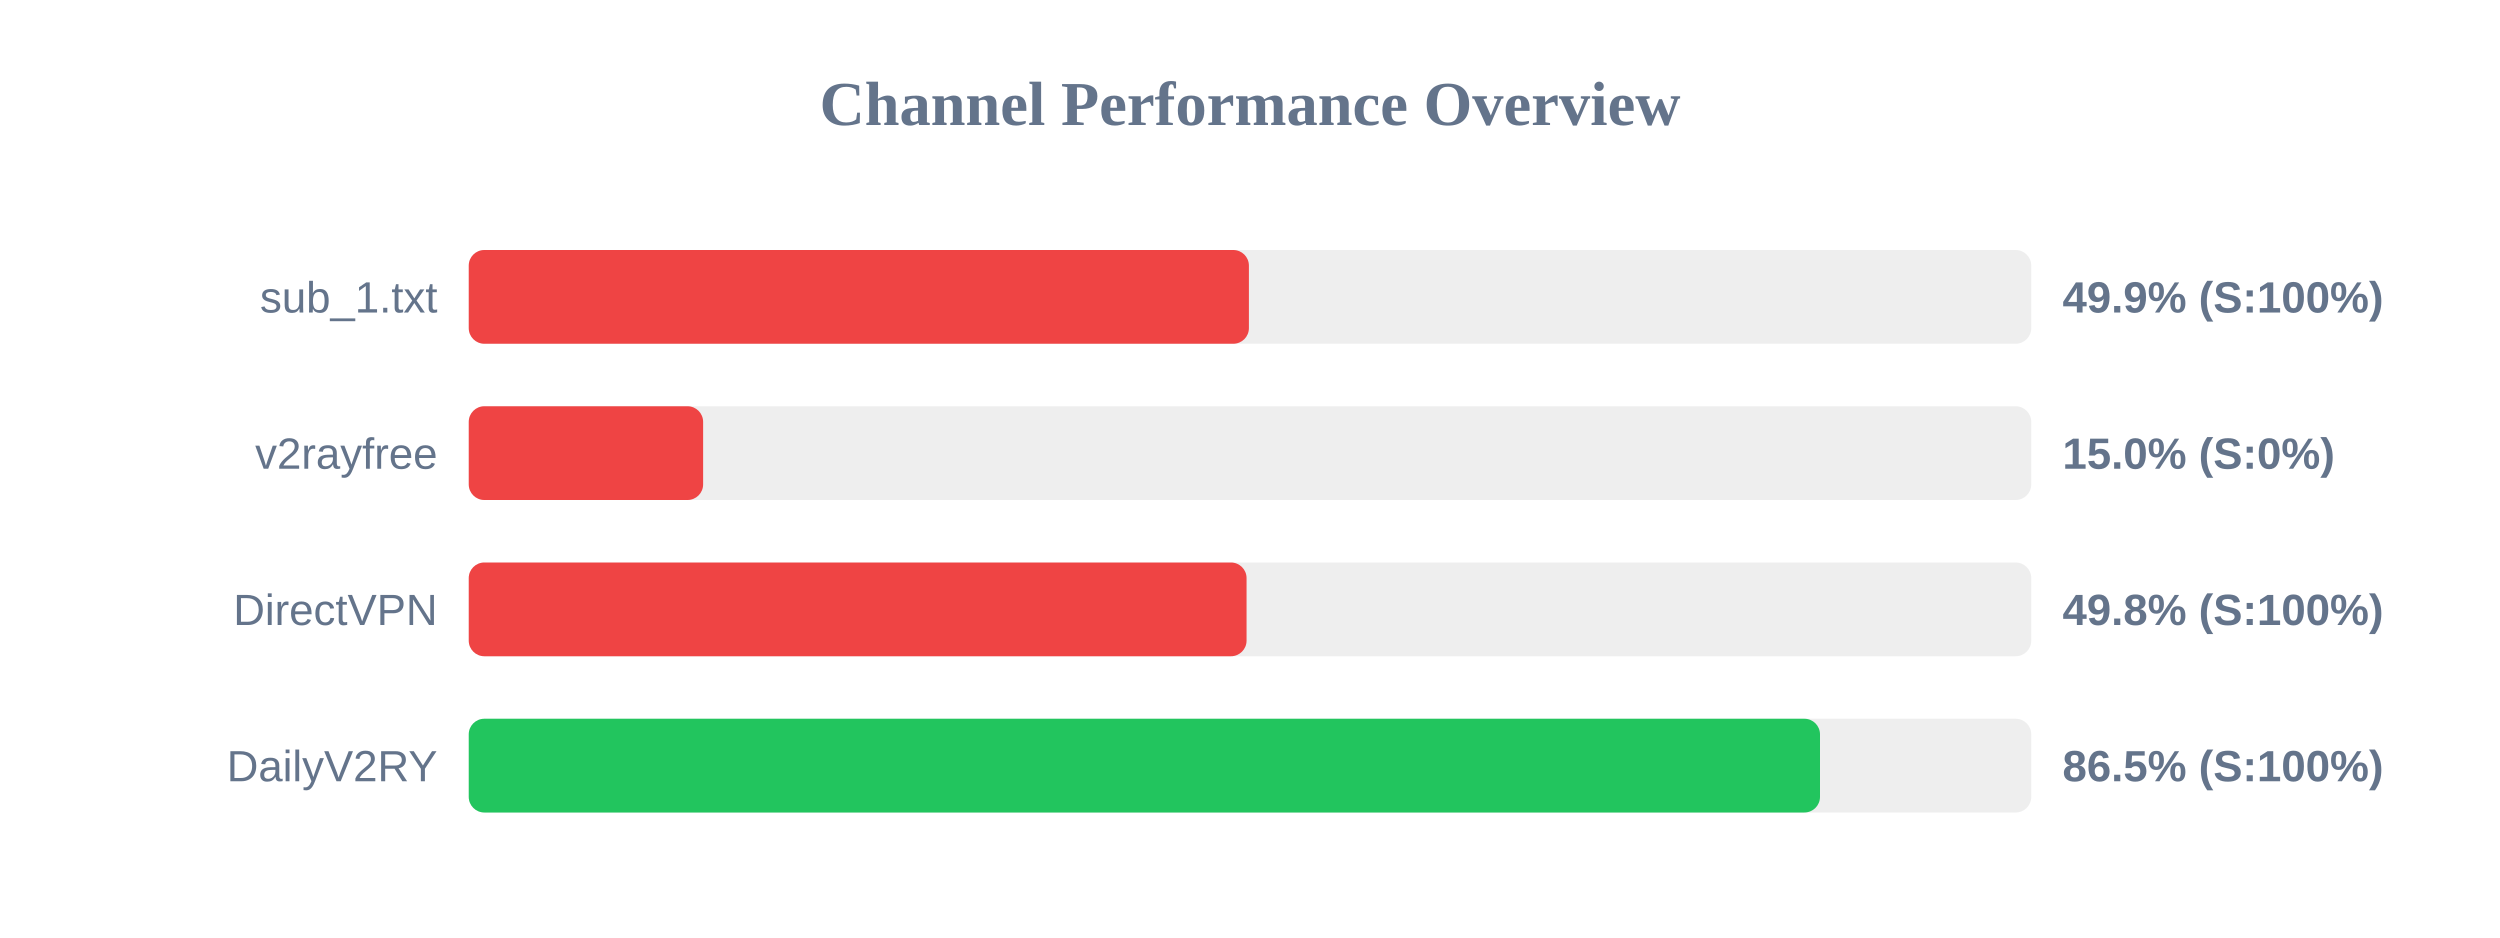
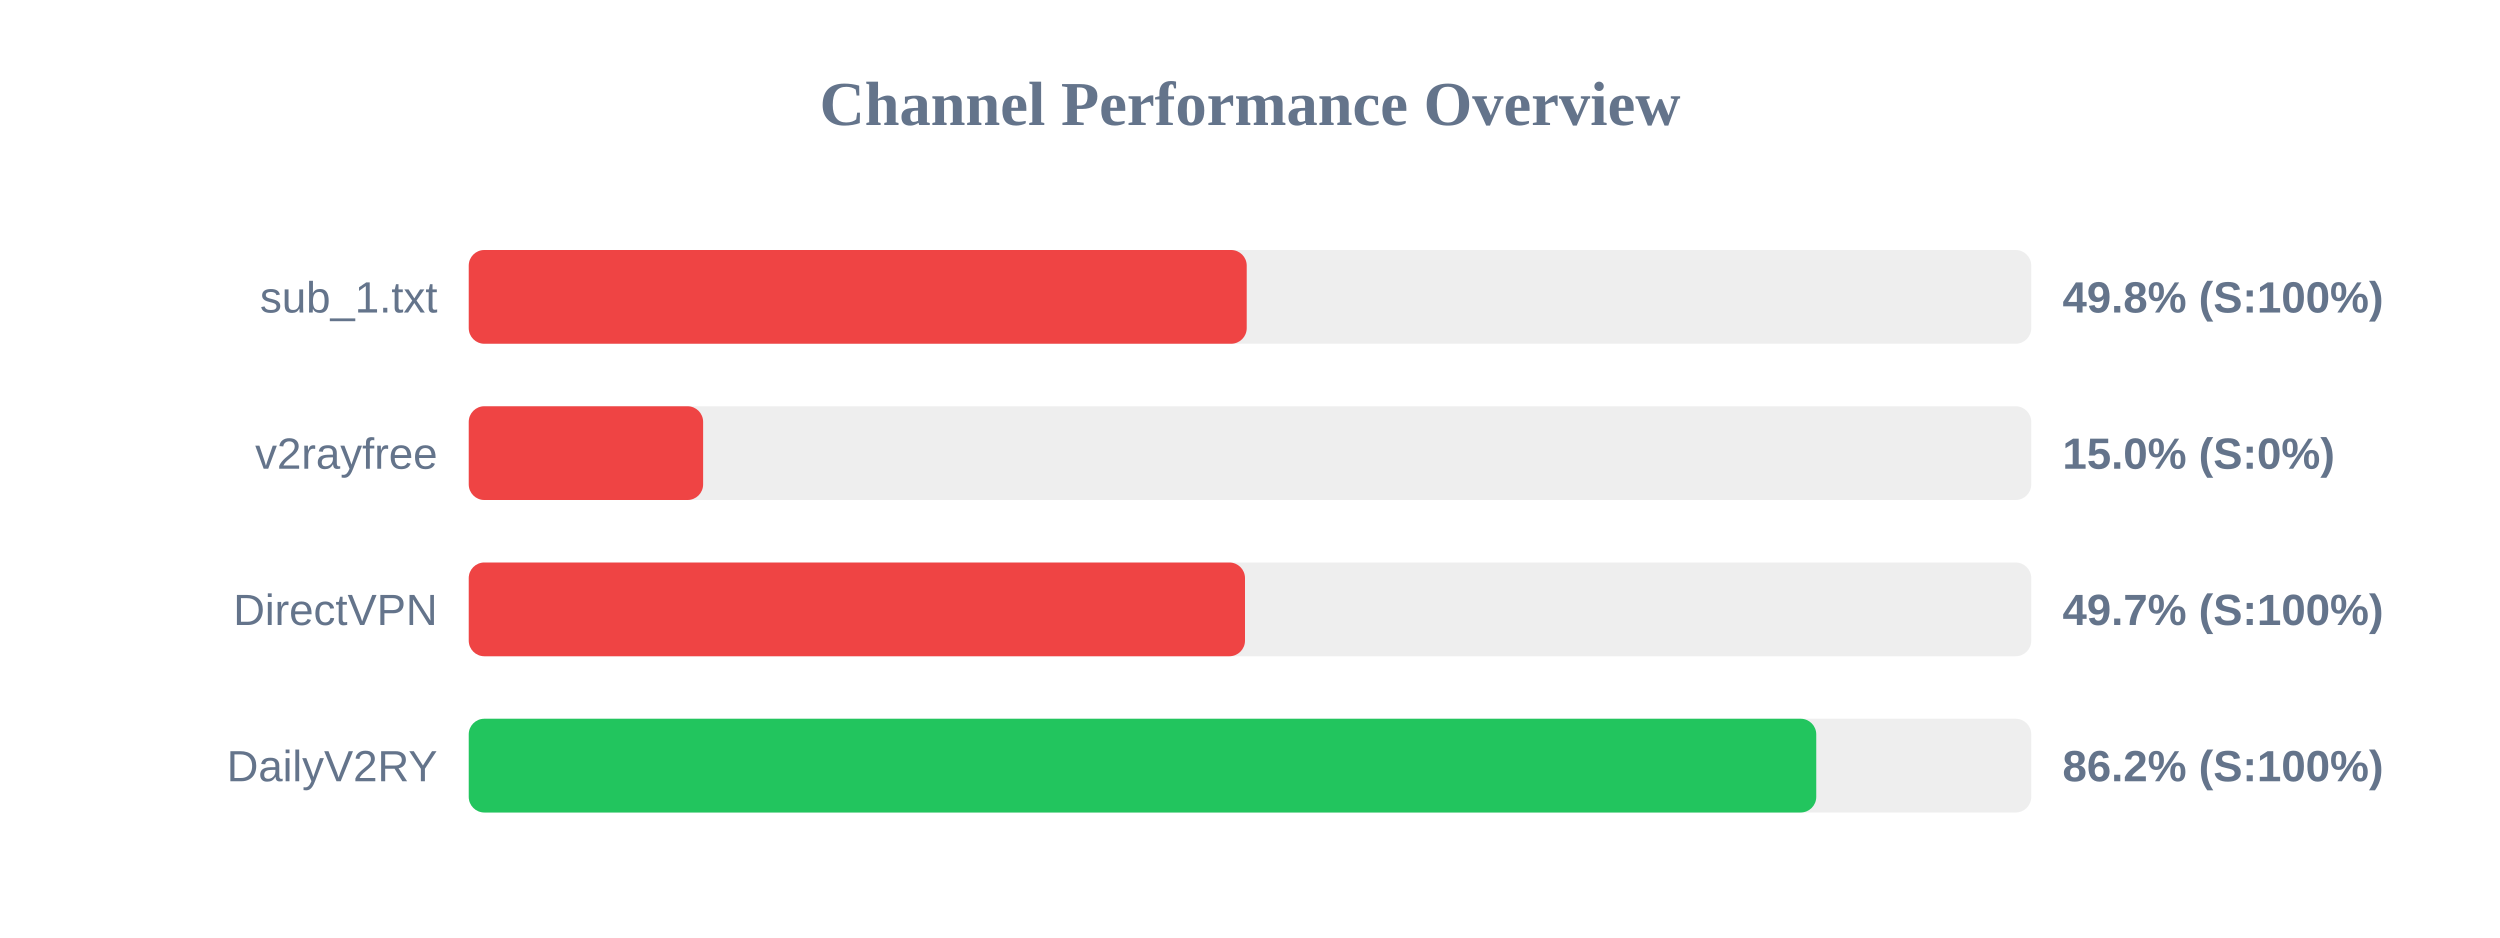
<svg xmlns="http://www.w3.org/2000/svg" width="800" height="300" version="1.1">
  <style>
        .row { font: 14px Arial; fill: #64748b; }
        .score { font: bold 14px Arial; fill: #64748b; }
    </style>
  <text x="400" y="40" text-anchor="middle" font-size="20px" font-weight="bold" fill="#64748b">Channel Performance Overview</text>
  <rect x="150" y="80" width="500" height="30" fill="#eee" rx="5" />
-   <rect x="150" y="80" width="249.65" height="30" fill="#ef4444" rx="5" />
+   <rect x="150" y="80" width="248.95" height="30" fill="#ef4444" rx="5" />
  <text x="140" y="100" text-anchor="end" class="row">sub_1.txt</text>
-   <text x="660" y="100" text-anchor="start" class="score">49.9% (S:100%)</text>
+   <text x="660" y="100" text-anchor="start" class="score">49.8% (S:100%)</text>
  <rect x="150" y="130" width="500" height="30" fill="#eee" rx="5" />
  <rect x="150" y="130" width="75.0" height="30" fill="#ef4444" rx="5" />
  <text x="140" y="150" text-anchor="end" class="row">v2rayfree</text>
  <text x="660" y="150" text-anchor="start" class="score">15.0% (S:0%)</text>
  <rect x="150" y="180" width="500" height="30" fill="#eee" rx="5" />
-   <rect x="150" y="180" width="248.9" height="30" fill="#ef4444" rx="5" />
+   <rect x="150" y="180" width="248.4" height="30" fill="#ef4444" rx="5" />
  <text x="140" y="200" text-anchor="end" class="row">DirectVPN</text>
-   <text x="660" y="200" text-anchor="start" class="score">49.8% (S:100%)</text>
+   <text x="660" y="200" text-anchor="start" class="score">49.7% (S:100%)</text>
  <rect x="150" y="230" width="500" height="30" fill="#eee" rx="5" />
-   <rect x="150" y="230" width="432.4" height="30" fill="#22c55e" rx="5" />
+   <rect x="150" y="230" width="431.2" height="30" fill="#22c55e" rx="5" />
  <text x="140" y="250" text-anchor="end" class="row">DailyV2RY</text>
-   <text x="660" y="250" text-anchor="start" class="score">86.5% (S:100%)</text>
+   <text x="660" y="250" text-anchor="start" class="score">86.2% (S:100%)</text>
</svg>
